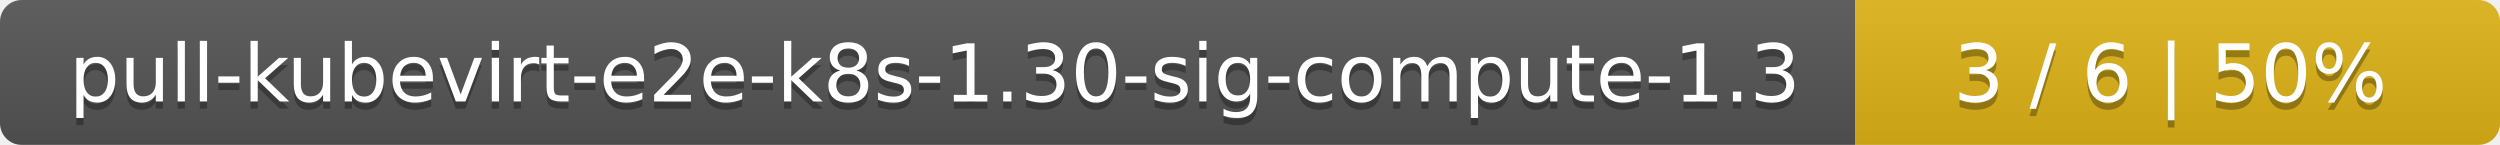
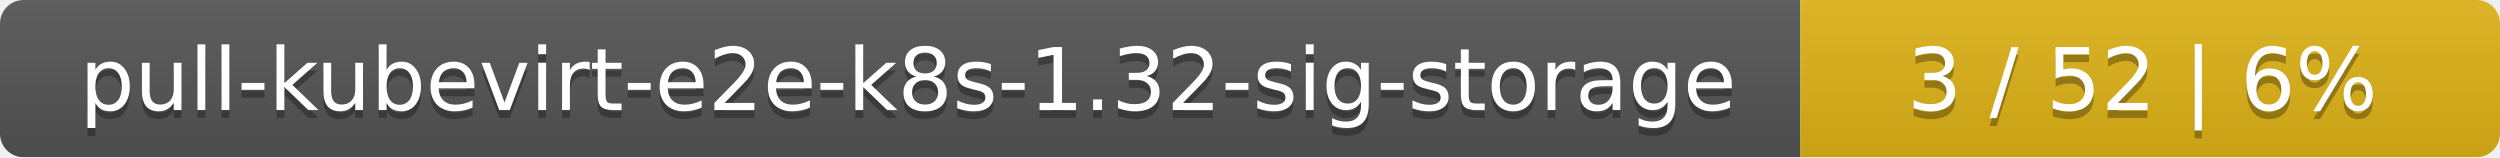
- <svg xmlns="http://www.w3.org/2000/svg" width="345" height="20">
+ <svg xmlns="http://www.w3.org/2000/svg" width="318" height="20">
  <linearGradient id="smooth" x2="0" y2="100%">
    <stop offset="0" stop-color="#bbb" stop-opacity=".1" />
    <stop offset="1" stop-opacity=".1" />
  </linearGradient>
  <mask id="round">
-     <rect width="345" height="20" rx="3" fill="#fff" />
+     <rect width="318" height="20" rx="3" fill="#fff" />
  </mask>
  <g mask="url(#round)">
-     <rect width="256" height="20" fill="#555" />
-     <rect x="256" width="89" height="20" fill="#dfb317" />
-     <rect width="345" height="20" fill="url(#smooth)" />
+     <rect width="229" height="20" fill="#555" />
+     <rect x="229" width="89" height="20" fill="#dfb317" />
+     <rect width="318" height="20" fill="url(#smooth)" />
  </g>
  <g fill="#fff" text-anchor="middle" font-family="DejaVu Sans,Verdana,Geneva,sans-serif" font-size="11">
-     <text x="129" y="15" fill="#010101" fill-opacity=".3">pull-kubevirt-e2e-k8s-1.30-sig-compute-1.3</text>
-     <text x="129" y="14">pull-kubevirt-e2e-k8s-1.30-sig-compute-1.3</text>
-     <text x="299.5" y="15" fill="#010101" fill-opacity=".3">3 / 6    |    50%</text>
-     <text x="299.5" y="14">3 / 6    |    50%</text>
+     <text x="115.5" y="15" fill="#010101" fill-opacity=".3">pull-kubevirt-e2e-k8s-1.32-sig-storage</text>
+     <text x="115.5" y="14">pull-kubevirt-e2e-k8s-1.32-sig-storage</text>
+     <text x="272.5" y="15" fill="#010101" fill-opacity=".3">3 / 52    |    6%</text>
+     <text x="272.5" y="14">3 / 52    |    6%</text>
  </g>
</svg>
